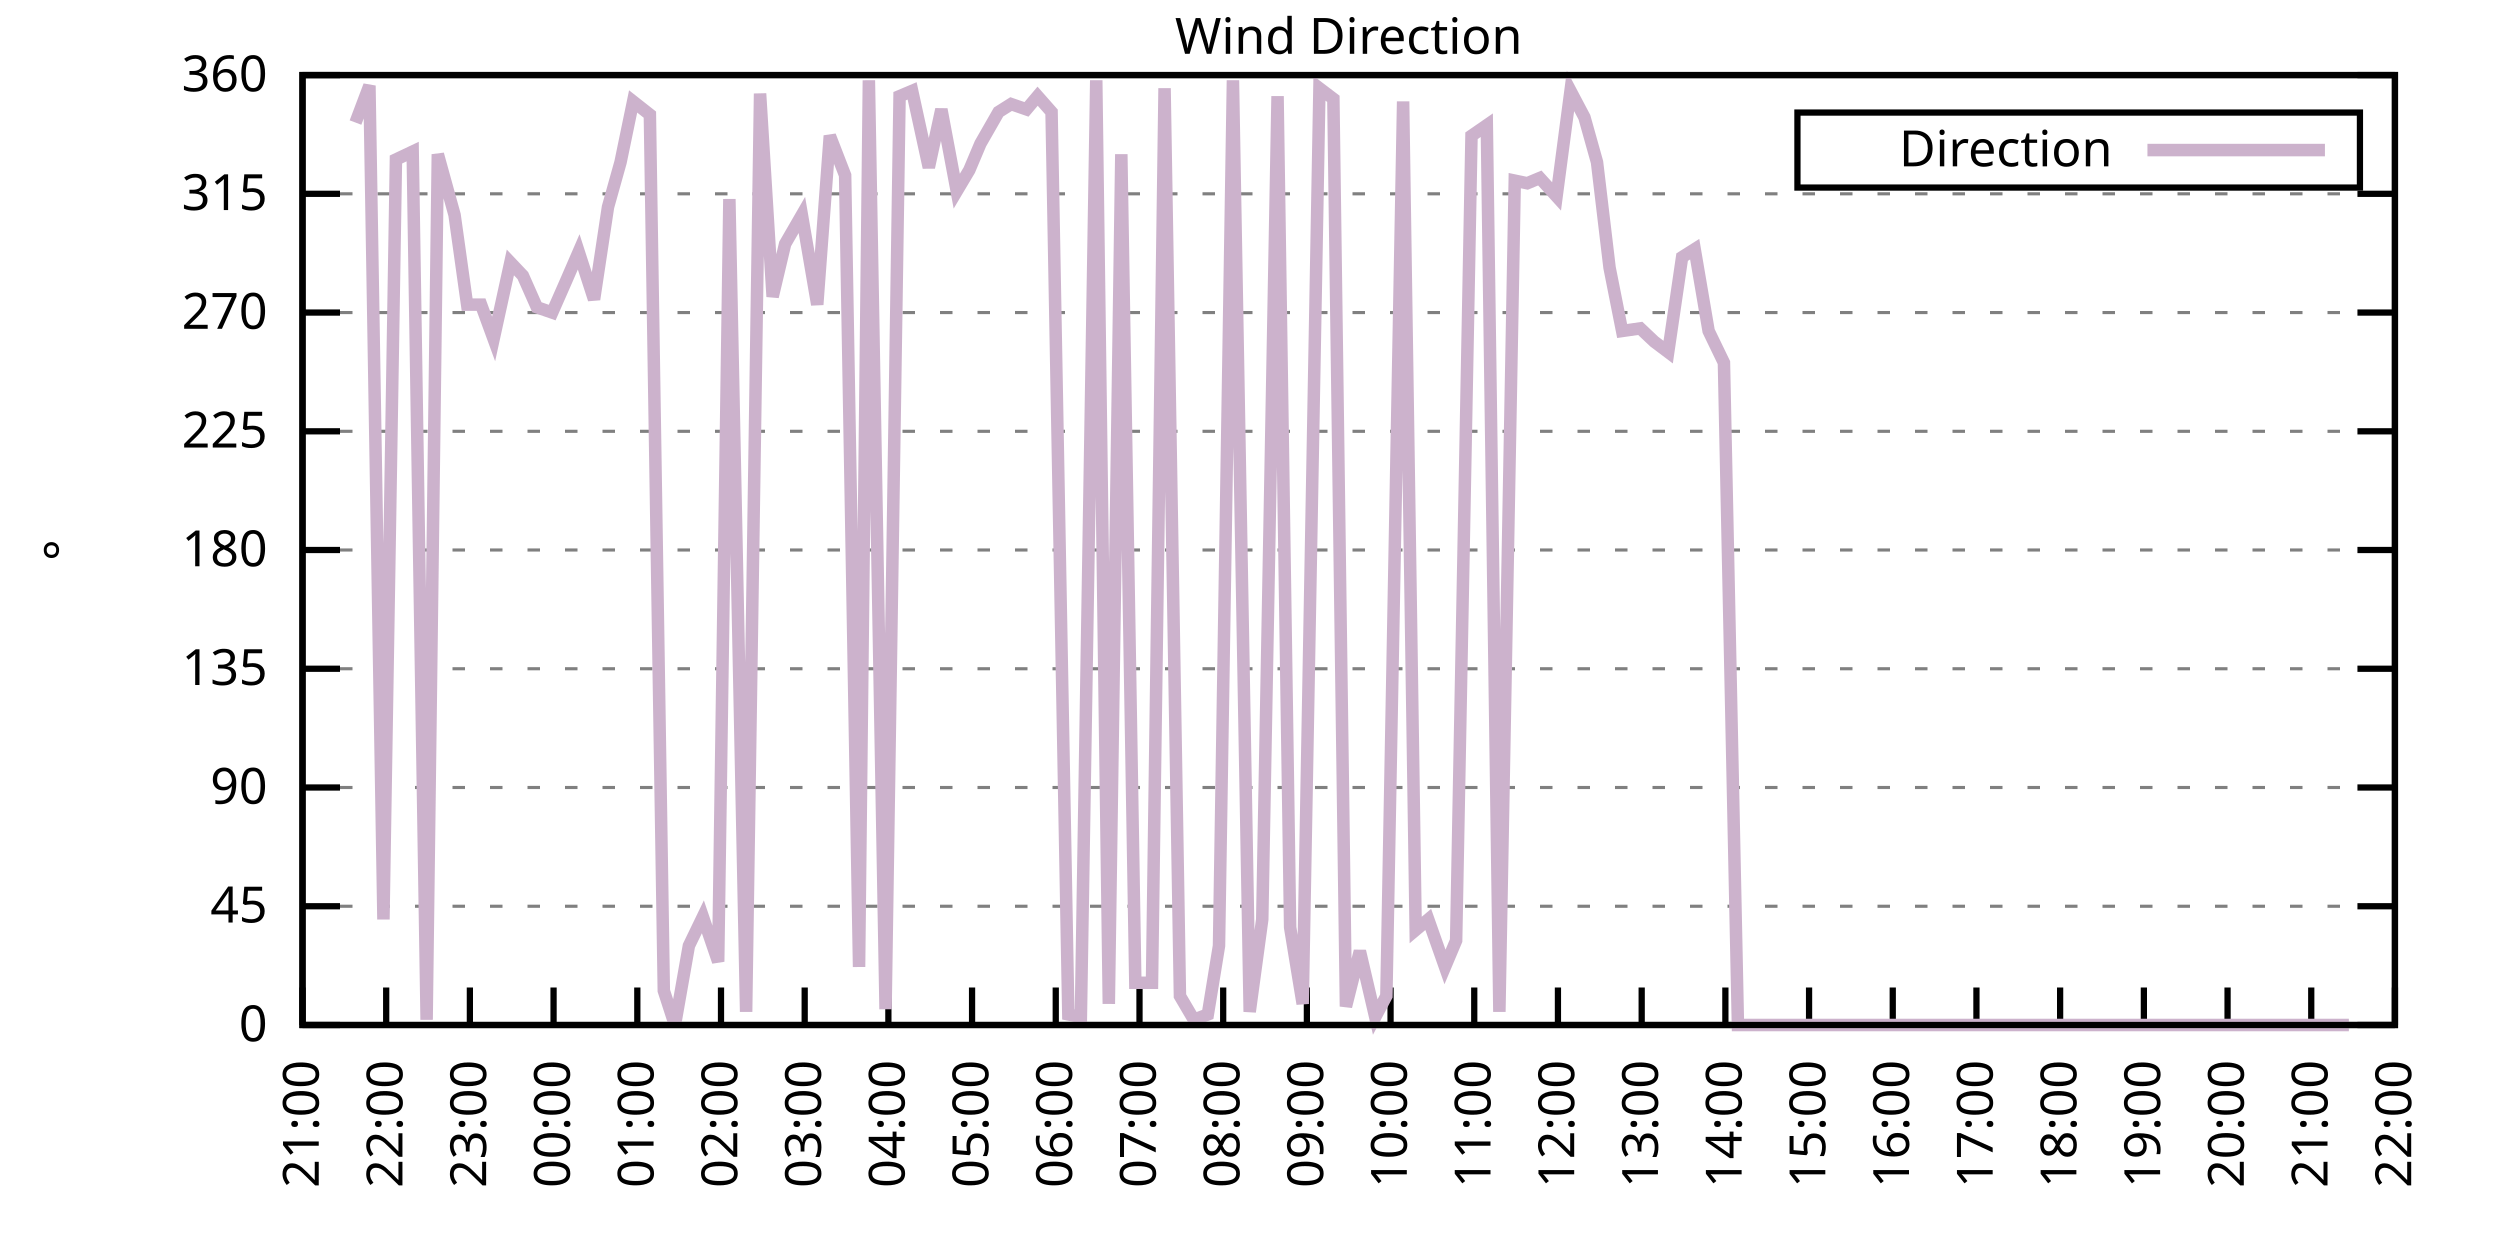
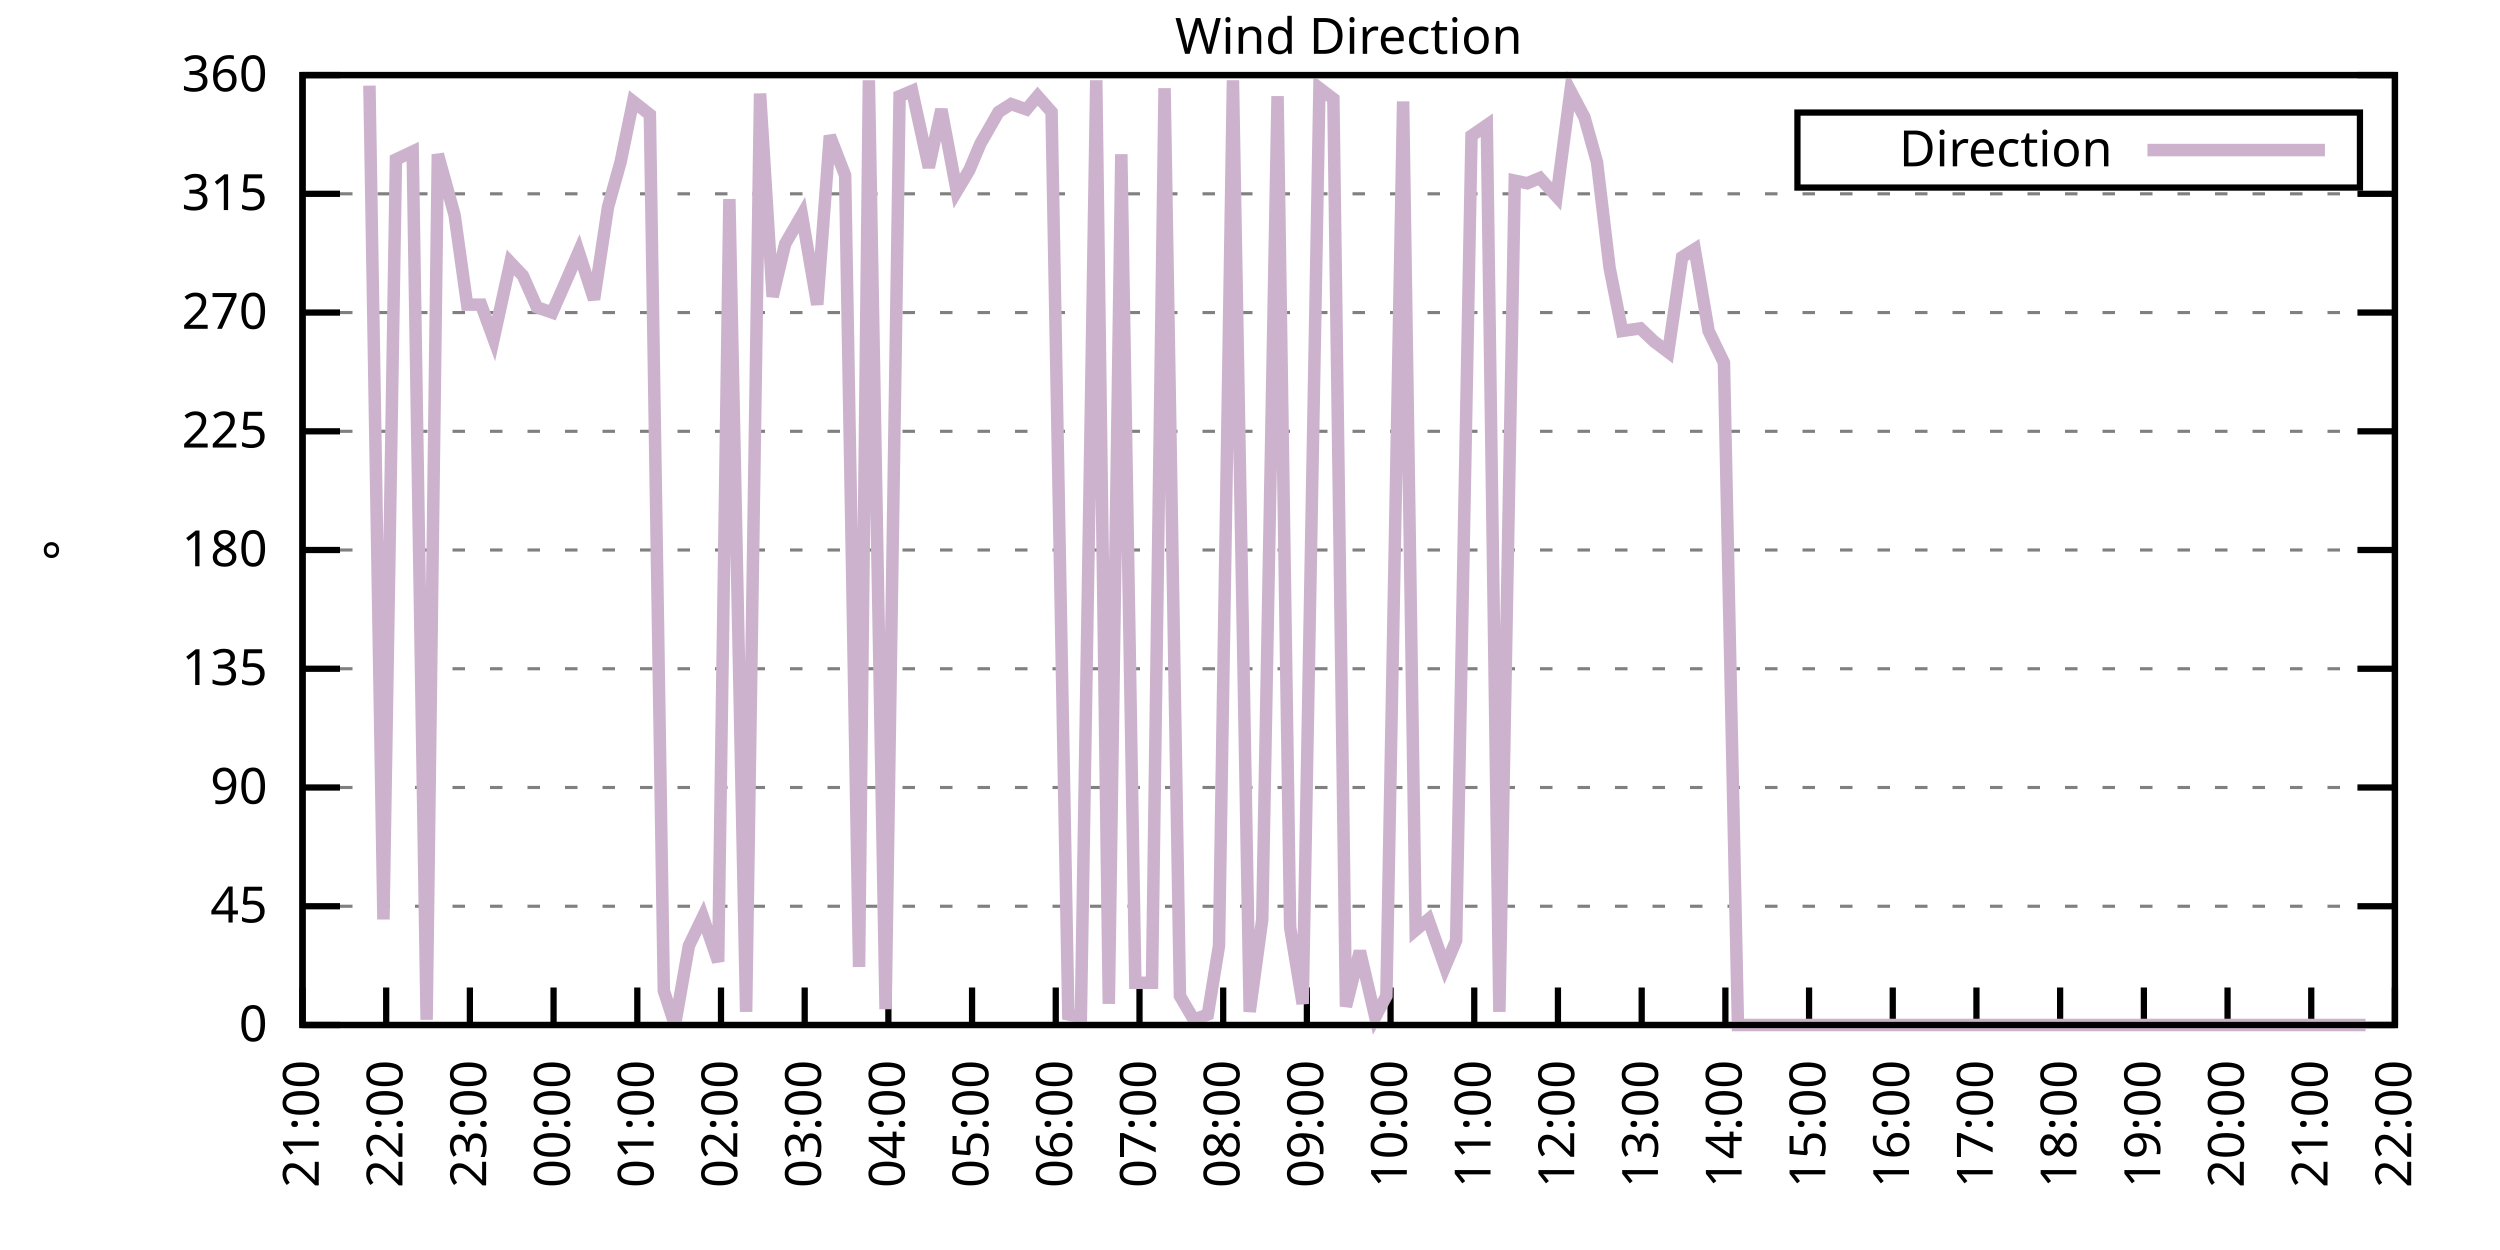
<svg xmlns="http://www.w3.org/2000/svg" xmlns:xlink="http://www.w3.org/1999/xlink" width="400" height="200" viewBox="0 0 400 200">
  <g id="gnuplot_canvas">
    <rect x="0" y="0" width="400" height="200" fill="none" />
    <defs>
      <circle id="gpDot" r="0.5" stroke-width="0.5" stroke="currentColor" />
      <path id="gpPt0" stroke-width="0.333" stroke="currentColor" d="M-1,0 h2 M0,-1 v2" />
      <path id="gpPt1" stroke-width="0.333" stroke="currentColor" d="M-1,-1 L1,1 M1,-1 L-1,1" />
      <path id="gpPt2" stroke-width="0.333" stroke="currentColor" d="M-1,0 L1,0 M0,-1 L0,1 M-1,-1 L1,1 M-1,1 L1,-1" />
      <rect id="gpPt3" stroke-width="0.333" stroke="currentColor" x="-1" y="-1" width="2" height="2" />
      <rect id="gpPt4" stroke-width="0.333" stroke="currentColor" fill="currentColor" x="-1" y="-1" width="2" height="2" />
      <circle id="gpPt5" stroke-width="0.333" stroke="currentColor" cx="0" cy="0" r="1" />
      <use xlink:href="#gpPt5" id="gpPt6" fill="currentColor" stroke="none" />
      <path id="gpPt7" stroke-width="0.333" stroke="currentColor" d="M0,-1.33 L-1.33,0.67 L1.33,0.67 z" />
      <use xlink:href="#gpPt7" id="gpPt8" fill="currentColor" stroke="none" />
      <use xlink:href="#gpPt7" id="gpPt9" stroke="currentColor" transform="rotate(180)" />
      <use xlink:href="#gpPt9" id="gpPt10" fill="currentColor" stroke="none" />
      <use xlink:href="#gpPt3" id="gpPt11" stroke="currentColor" transform="rotate(45)" />
      <use xlink:href="#gpPt11" id="gpPt12" fill="currentColor" stroke="none" />
      <path id="gpPt13" stroke-width="0.333" stroke="currentColor" d="M0,1.330 L1.265,0.411 L0.782,-1.067 L-0.782,-1.076 L-1.265,0.411 z" />
      <use xlink:href="#gpPt13" id="gpPt14" fill="currentColor" stroke="none" />
      <filter id="textbox" filterUnits="objectBoundingBox" x="0" y="0" height="1" width="1">
        <feFlood flood-color="white" flood-opacity="1" result="bgnd" />
        <feComposite in="SourceGraphic" in2="bgnd" operator="atop" />
      </filter>
      <filter id="greybox" filterUnits="objectBoundingBox" x="0" y="0" height="1" width="1">
        <feFlood flood-color="lightgrey" flood-opacity="1" result="grey" />
        <feComposite in="SourceGraphic" in2="grey" operator="atop" />
      </filter>
    </defs>
    <g fill="none" color="white" stroke="currentColor" stroke-width="1.00" stroke-linecap="butt" stroke-linejoin="miter">
</g>
    <g fill="none" color="black" stroke="currentColor" stroke-width="1.00" stroke-linecap="butt" stroke-linejoin="miter">
      <g stroke="none" shape-rendering="crispEdges">
        <polygon fill="rgb(255, 255, 255)" points="48.40,164.00 383.18,164.00 383.18,12.02 48.40,12.02 " />
      </g>
    </g>
    <g fill="none" color="black" stroke="currentColor" stroke-width="1.00" stroke-linecap="butt" stroke-linejoin="miter">
</g>
    <g fill="none" color="black" stroke="black" stroke-width="0.50" stroke-linecap="butt" stroke-linejoin="miter">
</g>
    <g fill="none" color="gray" stroke="currentColor" stroke-width="0.50" stroke-linecap="butt" stroke-linejoin="miter">
      <path stroke="gray" stroke-dasharray="2,4" class="gridline" d="M48.40,164.00 L383.19,164.00  " />
    </g>
    <g fill="none" color="gray" stroke="gray" stroke-width="1.00" stroke-linecap="butt" stroke-linejoin="miter">
</g>
    <g fill="none" color="black" stroke="currentColor" stroke-width="1.00" stroke-linecap="butt" stroke-linejoin="miter">
      <path stroke="black" d="M48.40,164.00 L54.40,164.00 M383.19,164.00 L377.19,164.00  " />
      <g transform="translate(42.80,166.60)" stroke="none" fill="black" font-family="Sans" font-size="8.00" text-anchor="end">
        <text>
          <tspan font-family="Sans"> 0</tspan>
        </text>
      </g>
    </g>
    <g fill="none" color="black" stroke="currentColor" stroke-width="1.00" stroke-linecap="butt" stroke-linejoin="miter">
</g>
    <g fill="none" color="black" stroke="black" stroke-width="0.50" stroke-linecap="butt" stroke-linejoin="miter">
</g>
    <g fill="none" color="gray" stroke="currentColor" stroke-width="0.50" stroke-linecap="butt" stroke-linejoin="miter">
      <path stroke="gray" stroke-dasharray="2,4" class="gridline" d="M48.40,145.00 L383.19,145.00  " />
    </g>
    <g fill="none" color="gray" stroke="gray" stroke-width="1.00" stroke-linecap="butt" stroke-linejoin="miter">
</g>
    <g fill="none" color="black" stroke="currentColor" stroke-width="1.00" stroke-linecap="butt" stroke-linejoin="miter">
      <path stroke="black" d="M48.40,145.00 L54.40,145.00 M383.19,145.00 L377.19,145.00  " />
      <g transform="translate(42.80,147.60)" stroke="none" fill="black" font-family="Sans" font-size="8.00" text-anchor="end">
        <text>
          <tspan font-family="Sans"> 45</tspan>
        </text>
      </g>
    </g>
    <g fill="none" color="black" stroke="currentColor" stroke-width="1.00" stroke-linecap="butt" stroke-linejoin="miter">
</g>
    <g fill="none" color="black" stroke="black" stroke-width="0.50" stroke-linecap="butt" stroke-linejoin="miter">
</g>
    <g fill="none" color="gray" stroke="currentColor" stroke-width="0.50" stroke-linecap="butt" stroke-linejoin="miter">
      <path stroke="gray" stroke-dasharray="2,4" class="gridline" d="M48.40,126.00 L383.19,126.00  " />
    </g>
    <g fill="none" color="gray" stroke="gray" stroke-width="1.00" stroke-linecap="butt" stroke-linejoin="miter">
</g>
    <g fill="none" color="black" stroke="currentColor" stroke-width="1.00" stroke-linecap="butt" stroke-linejoin="miter">
      <path stroke="black" d="M48.40,126.00 L54.40,126.00 M383.19,126.00 L377.19,126.00  " />
      <g transform="translate(42.80,128.60)" stroke="none" fill="black" font-family="Sans" font-size="8.00" text-anchor="end">
        <text>
          <tspan font-family="Sans"> 90</tspan>
        </text>
      </g>
    </g>
    <g fill="none" color="black" stroke="currentColor" stroke-width="1.00" stroke-linecap="butt" stroke-linejoin="miter">
</g>
    <g fill="none" color="black" stroke="black" stroke-width="0.50" stroke-linecap="butt" stroke-linejoin="miter">
</g>
    <g fill="none" color="gray" stroke="currentColor" stroke-width="0.50" stroke-linecap="butt" stroke-linejoin="miter">
      <path stroke="gray" stroke-dasharray="2,4" class="gridline" d="M48.40,107.00 L383.19,107.00  " />
    </g>
    <g fill="none" color="gray" stroke="gray" stroke-width="1.00" stroke-linecap="butt" stroke-linejoin="miter">
</g>
    <g fill="none" color="black" stroke="currentColor" stroke-width="1.00" stroke-linecap="butt" stroke-linejoin="miter">
      <path stroke="black" d="M48.40,107.00 L54.40,107.00 M383.19,107.00 L377.19,107.00  " />
      <g transform="translate(42.80,109.60)" stroke="none" fill="black" font-family="Sans" font-size="8.00" text-anchor="end">
        <text>
          <tspan font-family="Sans"> 135</tspan>
        </text>
      </g>
    </g>
    <g fill="none" color="black" stroke="currentColor" stroke-width="1.00" stroke-linecap="butt" stroke-linejoin="miter">
</g>
    <g fill="none" color="black" stroke="black" stroke-width="0.50" stroke-linecap="butt" stroke-linejoin="miter">
</g>
    <g fill="none" color="gray" stroke="currentColor" stroke-width="0.50" stroke-linecap="butt" stroke-linejoin="miter">
      <path stroke="gray" stroke-dasharray="2,4" class="gridline" d="M48.40,88.00 L383.19,88.00  " />
    </g>
    <g fill="none" color="gray" stroke="gray" stroke-width="1.00" stroke-linecap="butt" stroke-linejoin="miter">
</g>
    <g fill="none" color="black" stroke="currentColor" stroke-width="1.00" stroke-linecap="butt" stroke-linejoin="miter">
      <path stroke="black" d="M48.40,88.00 L54.40,88.00 M383.19,88.00 L377.19,88.00  " />
      <g transform="translate(42.80,90.60)" stroke="none" fill="black" font-family="Sans" font-size="8.00" text-anchor="end">
        <text>
          <tspan font-family="Sans"> 180</tspan>
        </text>
      </g>
    </g>
    <g fill="none" color="black" stroke="currentColor" stroke-width="1.00" stroke-linecap="butt" stroke-linejoin="miter">
</g>
    <g fill="none" color="black" stroke="black" stroke-width="0.50" stroke-linecap="butt" stroke-linejoin="miter">
</g>
    <g fill="none" color="gray" stroke="currentColor" stroke-width="0.50" stroke-linecap="butt" stroke-linejoin="miter">
      <path stroke="gray" stroke-dasharray="2,4" class="gridline" d="M48.40,69.01 L383.19,69.01  " />
    </g>
    <g fill="none" color="gray" stroke="gray" stroke-width="1.00" stroke-linecap="butt" stroke-linejoin="miter">
</g>
    <g fill="none" color="black" stroke="currentColor" stroke-width="1.00" stroke-linecap="butt" stroke-linejoin="miter">
      <path stroke="black" d="M48.40,69.01 L54.40,69.01 M383.19,69.01 L377.19,69.01  " />
      <g transform="translate(42.80,71.61)" stroke="none" fill="black" font-family="Sans" font-size="8.00" text-anchor="end">
        <text>
          <tspan font-family="Sans"> 225</tspan>
        </text>
      </g>
    </g>
    <g fill="none" color="black" stroke="currentColor" stroke-width="1.00" stroke-linecap="butt" stroke-linejoin="miter">
</g>
    <g fill="none" color="black" stroke="black" stroke-width="0.50" stroke-linecap="butt" stroke-linejoin="miter">
</g>
    <g fill="none" color="gray" stroke="currentColor" stroke-width="0.50" stroke-linecap="butt" stroke-linejoin="miter">
      <path stroke="gray" stroke-dasharray="2,4" class="gridline" d="M48.40,50.01 L383.19,50.01  " />
    </g>
    <g fill="none" color="gray" stroke="gray" stroke-width="1.00" stroke-linecap="butt" stroke-linejoin="miter">
</g>
    <g fill="none" color="black" stroke="currentColor" stroke-width="1.00" stroke-linecap="butt" stroke-linejoin="miter">
      <path stroke="black" d="M48.40,50.01 L54.40,50.01 M383.19,50.01 L377.19,50.01  " />
      <g transform="translate(42.80,52.61)" stroke="none" fill="black" font-family="Sans" font-size="8.00" text-anchor="end">
        <text>
          <tspan font-family="Sans"> 270</tspan>
        </text>
      </g>
    </g>
    <g fill="none" color="black" stroke="currentColor" stroke-width="1.00" stroke-linecap="butt" stroke-linejoin="miter">
</g>
    <g fill="none" color="black" stroke="black" stroke-width="0.50" stroke-linecap="butt" stroke-linejoin="miter">
</g>
    <g fill="none" color="gray" stroke="currentColor" stroke-width="0.50" stroke-linecap="butt" stroke-linejoin="miter">
      <path stroke="gray" stroke-dasharray="2,4" class="gridline" d="M48.40,31.01 L383.19,31.01  " />
    </g>
    <g fill="none" color="gray" stroke="gray" stroke-width="1.00" stroke-linecap="butt" stroke-linejoin="miter">
</g>
    <g fill="none" color="black" stroke="currentColor" stroke-width="1.00" stroke-linecap="butt" stroke-linejoin="miter">
      <path stroke="black" d="M48.40,31.01 L54.40,31.01 M383.19,31.01 L377.19,31.01  " />
      <g transform="translate(42.80,33.61)" stroke="none" fill="black" font-family="Sans" font-size="8.00" text-anchor="end">
        <text>
          <tspan font-family="Sans"> 315</tspan>
        </text>
      </g>
    </g>
    <g fill="none" color="black" stroke="currentColor" stroke-width="1.00" stroke-linecap="butt" stroke-linejoin="miter">
</g>
    <g fill="none" color="black" stroke="black" stroke-width="0.50" stroke-linecap="butt" stroke-linejoin="miter">
</g>
    <g fill="none" color="gray" stroke="currentColor" stroke-width="0.50" stroke-linecap="butt" stroke-linejoin="miter">
      <path stroke="gray" stroke-dasharray="2,4" class="gridline" d="M48.40,12.01 L383.19,12.01  " />
    </g>
    <g fill="none" color="gray" stroke="gray" stroke-width="1.00" stroke-linecap="butt" stroke-linejoin="miter">
</g>
    <g fill="none" color="black" stroke="currentColor" stroke-width="1.00" stroke-linecap="butt" stroke-linejoin="miter">
      <path stroke="black" d="M48.40,12.01 L54.40,12.01 M383.19,12.01 L377.19,12.01  " />
      <g transform="translate(42.80,14.61)" stroke="none" fill="black" font-family="Sans" font-size="8.00" text-anchor="end">
        <text>
          <tspan font-family="Sans"> 360</tspan>
        </text>
      </g>
    </g>
    <g fill="none" color="black" stroke="currentColor" stroke-width="1.00" stroke-linecap="butt" stroke-linejoin="miter">
      <path stroke="black" d="M48.40,164.00 L48.40,158.00  " />
      <g transform="translate(51.00,169.60) rotate(270.00)" stroke="none" fill="black" font-family="Sans" font-size="8.00" text-anchor="end">
        <text>
          <tspan font-family="Sans">21:00</tspan>
        </text>
      </g>
    </g>
    <g fill="none" color="black" stroke="currentColor" stroke-width="1.00" stroke-linecap="butt" stroke-linejoin="miter">
      <path stroke="black" d="M61.79,164.00 L61.79,158.00  " />
      <g transform="translate(64.39,169.60) rotate(270.00)" stroke="none" fill="black" font-family="Sans" font-size="8.00" text-anchor="end">
        <text>
          <tspan font-family="Sans">22:00</tspan>
        </text>
      </g>
    </g>
    <g fill="none" color="black" stroke="currentColor" stroke-width="1.00" stroke-linecap="butt" stroke-linejoin="miter">
      <path stroke="black" d="M75.18,164.00 L75.18,158.00  " />
      <g transform="translate(77.78,169.60) rotate(270.00)" stroke="none" fill="black" font-family="Sans" font-size="8.00" text-anchor="end">
        <text>
          <tspan font-family="Sans">23:00</tspan>
        </text>
      </g>
    </g>
    <g fill="none" color="black" stroke="currentColor" stroke-width="1.00" stroke-linecap="butt" stroke-linejoin="miter">
      <path stroke="black" d="M88.57,164.00 L88.57,158.00  " />
      <g transform="translate(91.17,169.60) rotate(270.00)" stroke="none" fill="black" font-family="Sans" font-size="8.00" text-anchor="end">
        <text>
          <tspan font-family="Sans">00:00</tspan>
        </text>
      </g>
    </g>
    <g fill="none" color="black" stroke="currentColor" stroke-width="1.00" stroke-linecap="butt" stroke-linejoin="miter">
      <path stroke="black" d="M101.97,164.00 L101.97,158.00  " />
      <g transform="translate(104.57,169.60) rotate(270.00)" stroke="none" fill="black" font-family="Sans" font-size="8.00" text-anchor="end">
        <text>
          <tspan font-family="Sans">01:00</tspan>
        </text>
      </g>
    </g>
    <g fill="none" color="black" stroke="currentColor" stroke-width="1.00" stroke-linecap="butt" stroke-linejoin="miter">
      <path stroke="black" d="M115.36,164.00 L115.36,158.00  " />
      <g transform="translate(117.96,169.60) rotate(270.00)" stroke="none" fill="black" font-family="Sans" font-size="8.00" text-anchor="end">
        <text>
          <tspan font-family="Sans">02:00</tspan>
        </text>
      </g>
    </g>
    <g fill="none" color="black" stroke="currentColor" stroke-width="1.00" stroke-linecap="butt" stroke-linejoin="miter">
      <path stroke="black" d="M128.75,164.00 L128.75,158.00  " />
      <g transform="translate(131.35,169.60) rotate(270.00)" stroke="none" fill="black" font-family="Sans" font-size="8.00" text-anchor="end">
        <text>
          <tspan font-family="Sans">03:00</tspan>
        </text>
      </g>
    </g>
    <g fill="none" color="black" stroke="currentColor" stroke-width="1.00" stroke-linecap="butt" stroke-linejoin="miter">
      <path stroke="black" d="M142.14,164.00 L142.14,158.00  " />
      <g transform="translate(144.74,169.60) rotate(270.00)" stroke="none" fill="black" font-family="Sans" font-size="8.00" text-anchor="end">
        <text>
          <tspan font-family="Sans">04:00</tspan>
        </text>
      </g>
    </g>
    <g fill="none" color="black" stroke="currentColor" stroke-width="1.00" stroke-linecap="butt" stroke-linejoin="miter">
      <path stroke="black" d="M155.53,164.00 L155.53,158.00  " />
      <g transform="translate(158.13,169.60) rotate(270.00)" stroke="none" fill="black" font-family="Sans" font-size="8.00" text-anchor="end">
        <text>
          <tspan font-family="Sans">05:00</tspan>
        </text>
      </g>
    </g>
    <g fill="none" color="black" stroke="currentColor" stroke-width="1.00" stroke-linecap="butt" stroke-linejoin="miter">
      <path stroke="black" d="M168.92,164.00 L168.92,158.00  " />
      <g transform="translate(171.52,169.60) rotate(270.00)" stroke="none" fill="black" font-family="Sans" font-size="8.00" text-anchor="end">
        <text>
          <tspan font-family="Sans">06:00</tspan>
        </text>
      </g>
    </g>
    <g fill="none" color="black" stroke="currentColor" stroke-width="1.00" stroke-linecap="butt" stroke-linejoin="miter">
      <path stroke="black" d="M182.32,164.00 L182.32,158.00  " />
      <g transform="translate(184.92,169.60) rotate(270.00)" stroke="none" fill="black" font-family="Sans" font-size="8.00" text-anchor="end">
        <text>
          <tspan font-family="Sans">07:00</tspan>
        </text>
      </g>
    </g>
    <g fill="none" color="black" stroke="currentColor" stroke-width="1.00" stroke-linecap="butt" stroke-linejoin="miter">
      <path stroke="black" d="M195.71,164.00 L195.71,158.00  " />
      <g transform="translate(198.31,169.60) rotate(270.00)" stroke="none" fill="black" font-family="Sans" font-size="8.00" text-anchor="end">
        <text>
          <tspan font-family="Sans">08:00</tspan>
        </text>
      </g>
    </g>
    <g fill="none" color="black" stroke="currentColor" stroke-width="1.00" stroke-linecap="butt" stroke-linejoin="miter">
      <path stroke="black" d="M209.10,164.00 L209.10,158.00  " />
      <g transform="translate(211.70,169.60) rotate(270.00)" stroke="none" fill="black" font-family="Sans" font-size="8.00" text-anchor="end">
        <text>
          <tspan font-family="Sans">09:00</tspan>
        </text>
      </g>
    </g>
    <g fill="none" color="black" stroke="currentColor" stroke-width="1.00" stroke-linecap="butt" stroke-linejoin="miter">
      <path stroke="black" d="M222.49,164.00 L222.49,158.00  " />
      <g transform="translate(225.09,169.60) rotate(270.00)" stroke="none" fill="black" font-family="Sans" font-size="8.00" text-anchor="end">
        <text>
          <tspan font-family="Sans">10:00</tspan>
        </text>
      </g>
    </g>
    <g fill="none" color="black" stroke="currentColor" stroke-width="1.00" stroke-linecap="butt" stroke-linejoin="miter">
      <path stroke="black" d="M235.88,164.00 L235.88,158.00  " />
      <g transform="translate(238.48,169.60) rotate(270.00)" stroke="none" fill="black" font-family="Sans" font-size="8.00" text-anchor="end">
        <text>
          <tspan font-family="Sans">11:00</tspan>
        </text>
      </g>
    </g>
    <g fill="none" color="black" stroke="currentColor" stroke-width="1.00" stroke-linecap="butt" stroke-linejoin="miter">
      <path stroke="black" d="M249.27,164.00 L249.27,158.00  " />
      <g transform="translate(251.87,169.60) rotate(270.00)" stroke="none" fill="black" font-family="Sans" font-size="8.00" text-anchor="end">
        <text>
          <tspan font-family="Sans">12:00</tspan>
        </text>
      </g>
    </g>
    <g fill="none" color="black" stroke="currentColor" stroke-width="1.00" stroke-linecap="butt" stroke-linejoin="miter">
      <path stroke="black" d="M262.67,164.00 L262.67,158.00  " />
      <g transform="translate(265.27,169.60) rotate(270.00)" stroke="none" fill="black" font-family="Sans" font-size="8.00" text-anchor="end">
        <text>
          <tspan font-family="Sans">13:00</tspan>
        </text>
      </g>
    </g>
    <g fill="none" color="black" stroke="currentColor" stroke-width="1.00" stroke-linecap="butt" stroke-linejoin="miter">
      <path stroke="black" d="M276.06,164.00 L276.06,158.00  " />
      <g transform="translate(278.66,169.60) rotate(270.00)" stroke="none" fill="black" font-family="Sans" font-size="8.00" text-anchor="end">
        <text>
          <tspan font-family="Sans">14:00</tspan>
        </text>
      </g>
    </g>
    <g fill="none" color="black" stroke="currentColor" stroke-width="1.00" stroke-linecap="butt" stroke-linejoin="miter">
      <path stroke="black" d="M289.45,164.00 L289.45,158.00  " />
      <g transform="translate(292.05,169.60) rotate(270.00)" stroke="none" fill="black" font-family="Sans" font-size="8.00" text-anchor="end">
        <text>
          <tspan font-family="Sans">15:00</tspan>
        </text>
      </g>
    </g>
    <g fill="none" color="black" stroke="currentColor" stroke-width="1.00" stroke-linecap="butt" stroke-linejoin="miter">
      <path stroke="black" d="M302.84,164.00 L302.84,158.00  " />
      <g transform="translate(305.44,169.60) rotate(270.00)" stroke="none" fill="black" font-family="Sans" font-size="8.00" text-anchor="end">
        <text>
          <tspan font-family="Sans">16:00</tspan>
        </text>
      </g>
    </g>
    <g fill="none" color="black" stroke="currentColor" stroke-width="1.00" stroke-linecap="butt" stroke-linejoin="miter">
      <path stroke="black" d="M316.23,164.00 L316.23,158.00  " />
      <g transform="translate(318.83,169.60) rotate(270.00)" stroke="none" fill="black" font-family="Sans" font-size="8.00" text-anchor="end">
        <text>
          <tspan font-family="Sans">17:00</tspan>
        </text>
      </g>
    </g>
    <g fill="none" color="black" stroke="currentColor" stroke-width="1.00" stroke-linecap="butt" stroke-linejoin="miter">
      <path stroke="black" d="M329.62,164.00 L329.62,158.00  " />
      <g transform="translate(332.22,169.60) rotate(270.00)" stroke="none" fill="black" font-family="Sans" font-size="8.00" text-anchor="end">
        <text>
          <tspan font-family="Sans">18:00</tspan>
        </text>
      </g>
    </g>
    <g fill="none" color="black" stroke="currentColor" stroke-width="1.00" stroke-linecap="butt" stroke-linejoin="miter">
      <path stroke="black" d="M343.02,164.00 L343.02,158.00  " />
      <g transform="translate(345.62,169.60) rotate(270.00)" stroke="none" fill="black" font-family="Sans" font-size="8.00" text-anchor="end">
        <text>
          <tspan font-family="Sans">19:00</tspan>
        </text>
      </g>
    </g>
    <g fill="none" color="black" stroke="currentColor" stroke-width="1.00" stroke-linecap="butt" stroke-linejoin="miter">
      <path stroke="black" d="M356.41,164.00 L356.41,158.00  " />
      <g transform="translate(359.01,169.60) rotate(270.00)" stroke="none" fill="black" font-family="Sans" font-size="8.00" text-anchor="end">
        <text>
          <tspan font-family="Sans">20:00</tspan>
        </text>
      </g>
    </g>
    <g fill="none" color="black" stroke="currentColor" stroke-width="1.00" stroke-linecap="butt" stroke-linejoin="miter">
      <path stroke="black" d="M369.80,164.00 L369.80,158.00  " />
      <g transform="translate(372.40,169.60) rotate(270.00)" stroke="none" fill="black" font-family="Sans" font-size="8.00" text-anchor="end">
        <text>
          <tspan font-family="Sans">21:00</tspan>
        </text>
      </g>
    </g>
    <g fill="none" color="black" stroke="currentColor" stroke-width="1.00" stroke-linecap="butt" stroke-linejoin="miter">
      <path stroke="black" d="M383.19,164.00 L383.19,158.00  " />
      <g transform="translate(385.79,169.60) rotate(270.00)" stroke="none" fill="black" font-family="Sans" font-size="8.00" text-anchor="end">
        <text>
          <tspan font-family="Sans">22:00</tspan>
        </text>
      </g>
    </g>
    <g fill="none" color="black" stroke="currentColor" stroke-width="1.00" stroke-linecap="butt" stroke-linejoin="miter">
</g>
    <g fill="none" color="black" stroke="currentColor" stroke-width="1.00" stroke-linecap="butt" stroke-linejoin="miter">
      <path stroke="black" d="M48.40,12.01 L48.40,164.00 L383.19,164.00 L383.19,12.01 L48.40,12.01 Z  " />
    </g>
    <g fill="none" color="black" stroke="currentColor" stroke-width="1.00" stroke-linecap="butt" stroke-linejoin="miter">
</g>
    <g fill="none" color="black" stroke="currentColor" stroke-width="1.00" stroke-linecap="butt" stroke-linejoin="miter">
      <path stroke="black" d="M287.59,30.01 L287.59,18.01 L377.59,18.01 L377.59,30.01 L287.59,30.01 Z  " />
    </g>
    <g id="Wind_direction_plot_1">
      <g fill="none" color="white" stroke="black" stroke-width="2.00" stroke-linecap="butt" stroke-linejoin="miter">
</g>
      <g fill="none" color="black" stroke="currentColor" stroke-width="2.00" stroke-linecap="butt" stroke-linejoin="miter">
        <g transform="translate(337.99,26.61)" stroke="none" fill="black" font-family="Sans" font-size="8.00" text-anchor="end">
          <text>
            <tspan font-family="Sans">Direction</tspan>
          </text>
        </g>
      </g>
      <g fill="none" color="black" stroke="currentColor" stroke-width="2.00" stroke-linecap="butt" stroke-linejoin="miter">
-         <path stroke="rgb(204, 178, 204)" d="M343.59,24.01 L371.99,24.01 M56.88,19.61 L59.11,13.70 L61.35,147.11 L63.35,25.52 L66.03,24.25 L68.26,163.16   L70.05,24.68 L72.73,34.39 L74.74,48.74 L76.97,48.74 L78.98,54.23 L81.66,41.99 L83.66,44.10 L85.90,49.16   L88.35,50.01 L90.58,44.94 L92.59,40.30 L95.05,47.90 L97.28,33.12 L99.29,25.94 L101.30,16.23 L103.98,18.34   L106.21,158.51 L107.99,164.00 L110.22,151.33 L112.46,146.69 L114.91,153.87 L116.70,31.85 L119.38,161.89 L121.61,14.97   L123.62,47.47 L125.62,39.03 L128.30,34.39 L130.76,48.74 L132.77,21.72 L135.22,28.05 L137.45,154.71 L139.02,12.85   L141.69,161.47 L143.93,15.39 L145.94,14.54 L148.61,26.79 L150.62,17.50 L153.08,30.59 L155.09,27.21 L156.87,22.99   L159.77,17.92 L161.78,16.65 L164.24,17.50 L166.02,15.39 L168.25,17.92 L170.93,162.31 L172.94,162.73 L175.40,12.85   L177.41,160.62 L179.41,24.68 L181.65,157.24 L184.32,157.24 L186.33,14.12 L188.79,159.36 L191.02,163.16 L193.25,162.31   L195.04,151.33 L197.27,12.85 L199.95,161.89 L201.96,147.11 L204.41,15.39 L206.42,148.38 L208.43,160.62 L211.11,14.12   L213.34,15.81 L215.35,161.04 L217.58,152.18 L220.04,162.73 L221.82,159.36 L224.50,16.23 L226.51,148.80 L228.52,147.11   L231.20,154.71 L232.98,150.49 L235.44,21.72 L237.89,20.03 L239.90,161.89 L242.36,28.90 L244.36,29.32 L246.37,28.48   L249.05,31.43 L251.28,14.54 L253.51,18.77 L255.52,25.94 L257.53,42.83 L259.54,52.96 L262.44,52.54 L264.67,54.65   L266.91,56.34 L269.14,41.14 L271.15,39.87 L273.38,52.96 L275.83,58.03 L278.07,164.00 L280.07,164.00 L282.53,164.00   L284.32,164.00 L286.99,164.00 L288.78,164.00 L291.46,164.00 L293.24,164.00 L295.92,164.00 L297.71,164.00 L300.39,164.00   L302.17,164.00 L304.63,164.00 L306.63,164.00 L309.09,164.00 L311.54,164.00 L313.55,164.00 L316.01,164.00 L318.02,164.00   L320.47,164.00 L322.26,164.00 L324.71,164.00 L326.95,164.00 L329.18,164.00 L331.19,164.00 L333.86,164.00 L335.87,164.00   L338.33,164.00 L340.34,164.00 L342.57,164.00 L345.02,164.00 L347.03,164.00 L349.04,164.00 L351.72,164.00 L353.73,164.00   L356.18,164.00 L357.97,164.00 L360.42,164.00 L362.88,164.00 L364.66,164.00 L367.12,164.00 L369.13,164.00 L371.81,164.00   L373.59,164.00 L375.82,164.00  " />
+         <path stroke="rgb(204, 178, 204)" d="M343.59,24.01 L371.99,24.01 M59.11,13.70 L61.35,147.11 L63.35,25.52 L66.03,24.25 L68.26,163.16 L70.05,24.68   L72.73,34.39 L74.74,48.74 L76.97,48.74 L78.98,54.23 L81.66,41.99 L83.66,44.10 L85.90,49.16 L88.35,50.01   L90.58,44.94 L92.59,40.30 L95.05,47.90 L97.28,33.12 L99.29,25.94 L101.30,16.23 L103.98,18.34 L106.21,158.51   L107.99,164.00 L110.22,151.33 L112.46,146.69 L114.91,153.87 L116.70,31.85 L119.38,161.89 L121.61,14.97 L123.62,47.47   L125.62,39.03 L128.30,34.39 L130.76,48.74 L132.77,21.72 L135.22,28.05 L137.45,154.71 L139.02,12.85 L141.69,161.47   L143.93,15.39 L145.94,14.54 L148.61,26.79 L150.62,17.50 L153.08,30.59 L155.09,27.21 L156.87,22.99 L159.77,17.92   L161.78,16.65 L164.24,17.50 L166.02,15.39 L168.25,17.92 L170.93,162.31 L172.94,162.73 L175.40,12.85 L177.41,160.62   L179.41,24.68 L181.65,157.24 L184.32,157.24 L186.33,14.12 L188.79,159.36 L191.02,163.16 L193.25,162.31 L195.04,151.33   L197.27,12.85 L199.95,161.89 L201.96,147.11 L204.41,15.39 L206.42,148.38 L208.43,160.62 L211.11,14.12 L213.34,15.81   L215.35,161.04 L217.58,152.18 L220.04,162.73 L221.82,159.36 L224.50,16.23 L226.51,148.80 L228.52,147.11 L231.20,154.71   L232.98,150.49 L235.44,21.72 L237.89,20.03 L239.90,161.89 L242.36,28.90 L244.36,29.32 L246.37,28.48 L249.05,31.43   L251.28,14.54 L253.51,18.77 L255.52,25.94 L257.53,42.83 L259.54,52.96 L262.44,52.54 L264.67,54.65 L266.91,56.34   L269.14,41.14 L271.15,39.87 L273.38,52.96 L275.83,58.03 L278.07,164.00 L280.07,164.00 L282.53,164.00 L284.32,164.00   L286.99,164.00 L288.78,164.00 L291.46,164.00 L293.24,164.00 L295.92,164.00 L297.71,164.00 L300.39,164.00 L302.17,164.00   L304.63,164.00 L306.63,164.00 L309.09,164.00 L311.54,164.00 L313.55,164.00 L316.01,164.00 L318.02,164.00 L320.47,164.00   L322.26,164.00 L324.71,164.00 L326.95,164.00 L329.18,164.00 L331.19,164.00 L333.86,164.00 L335.87,164.00 L338.33,164.00   L340.34,164.00 L342.57,164.00 L345.02,164.00 L347.03,164.00 L349.04,164.00 L351.72,164.00 L353.73,164.00 L356.18,164.00   L357.97,164.00 L360.42,164.00 L362.88,164.00 L364.66,164.00 L367.12,164.00 L369.13,164.00 L371.81,164.00 L373.59,164.00   L375.82,164.00 L378.50,164.00  " />
      </g>
    </g>
    <g fill="none" color="black" stroke="currentColor" stroke-width="2.00" stroke-linecap="butt" stroke-linejoin="miter">
</g>
    <g fill="none" color="black" stroke="black" stroke-width="1.00" stroke-linecap="butt" stroke-linejoin="miter">
</g>
    <g fill="none" color="black" stroke="currentColor" stroke-width="1.00" stroke-linecap="butt" stroke-linejoin="miter">
      <path stroke="black" d="M48.40,12.01 L48.40,164.00 L383.19,164.00 L383.19,12.01 L48.40,12.01 Z  " />
      <g transform="translate(12.80,88.01) rotate(270.00)" stroke="none" fill="black" font-family="Sans" font-size="8.00" text-anchor="middle">
        <text>
          <tspan font-family="Sans">°</tspan>
        </text>
      </g>
    </g>
    <g fill="none" color="black" stroke="currentColor" stroke-width="1.00" stroke-linecap="butt" stroke-linejoin="miter">
</g>
    <g fill="none" color="black" stroke="currentColor" stroke-width="1.00" stroke-linecap="butt" stroke-linejoin="miter">
      <g transform="translate(215.79,8.61)" stroke="none" fill="black" font-family="Sans" font-size="8.00" text-anchor="middle">
        <text>
          <tspan font-family="Sans">Wind Direction</tspan>
        </text>
      </g>
    </g>
    <g fill="none" color="black" stroke="currentColor" stroke-width="1.00" stroke-linecap="butt" stroke-linejoin="miter">
</g>
  </g>
</svg>
